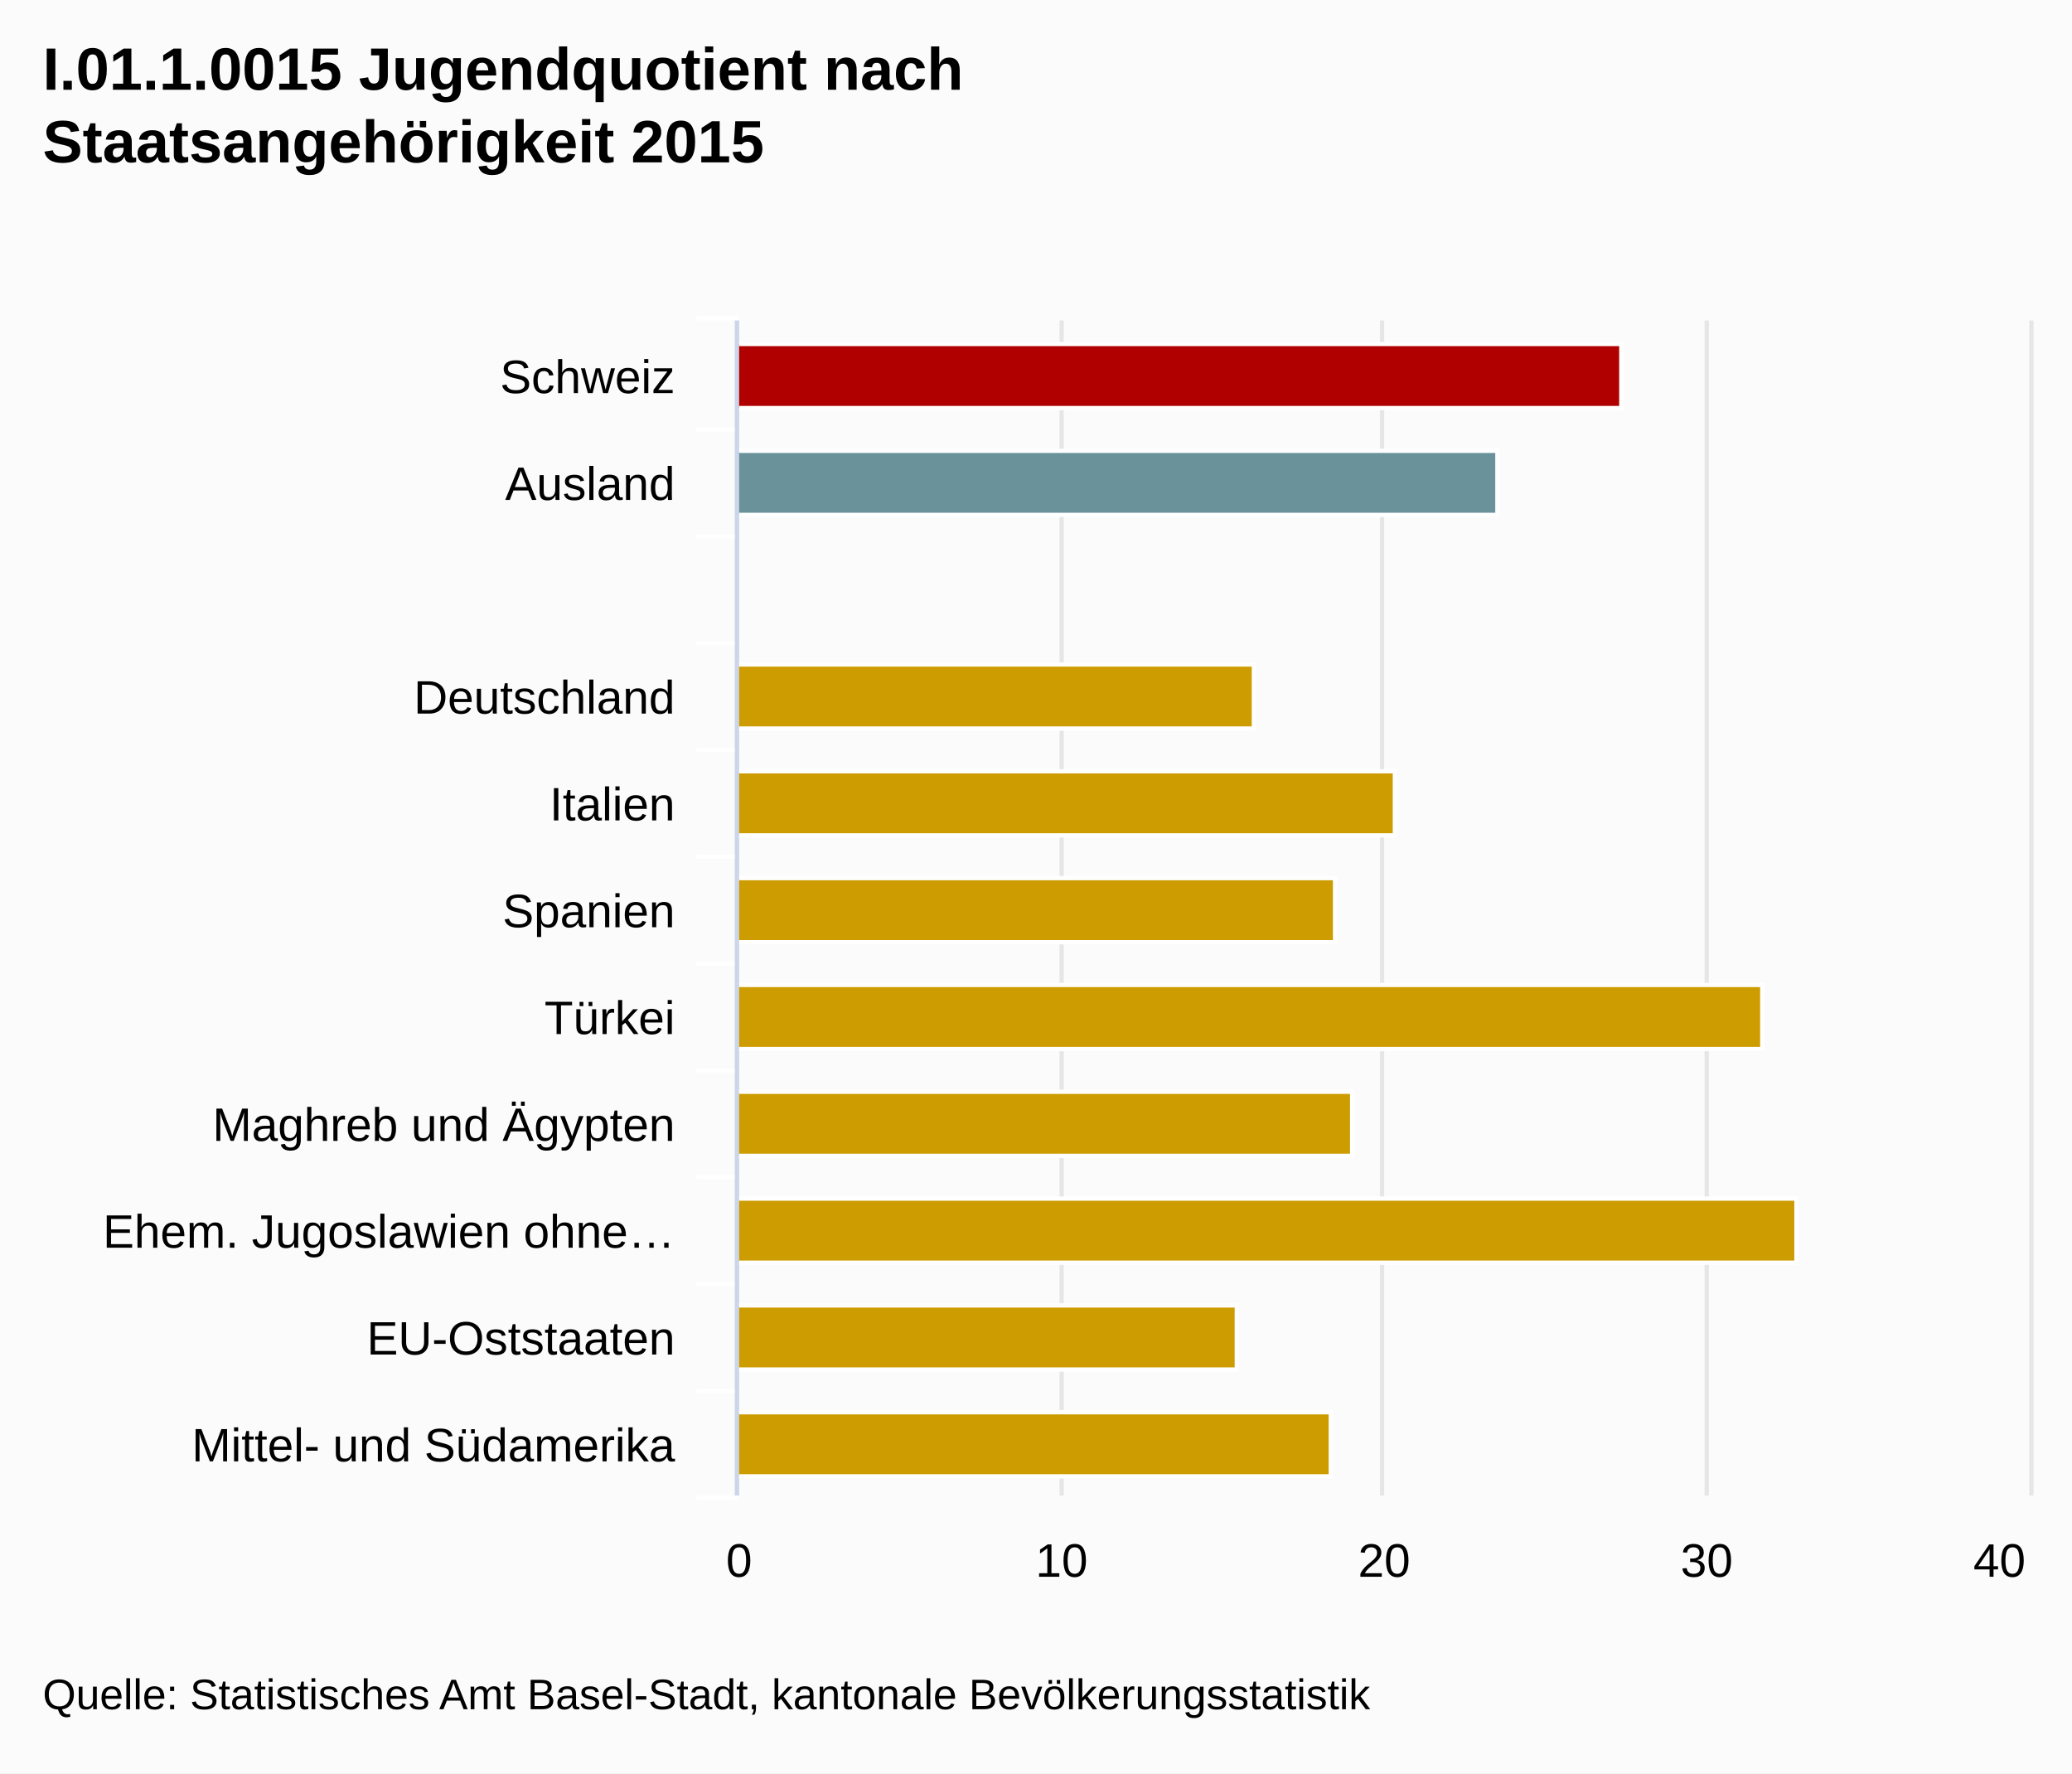
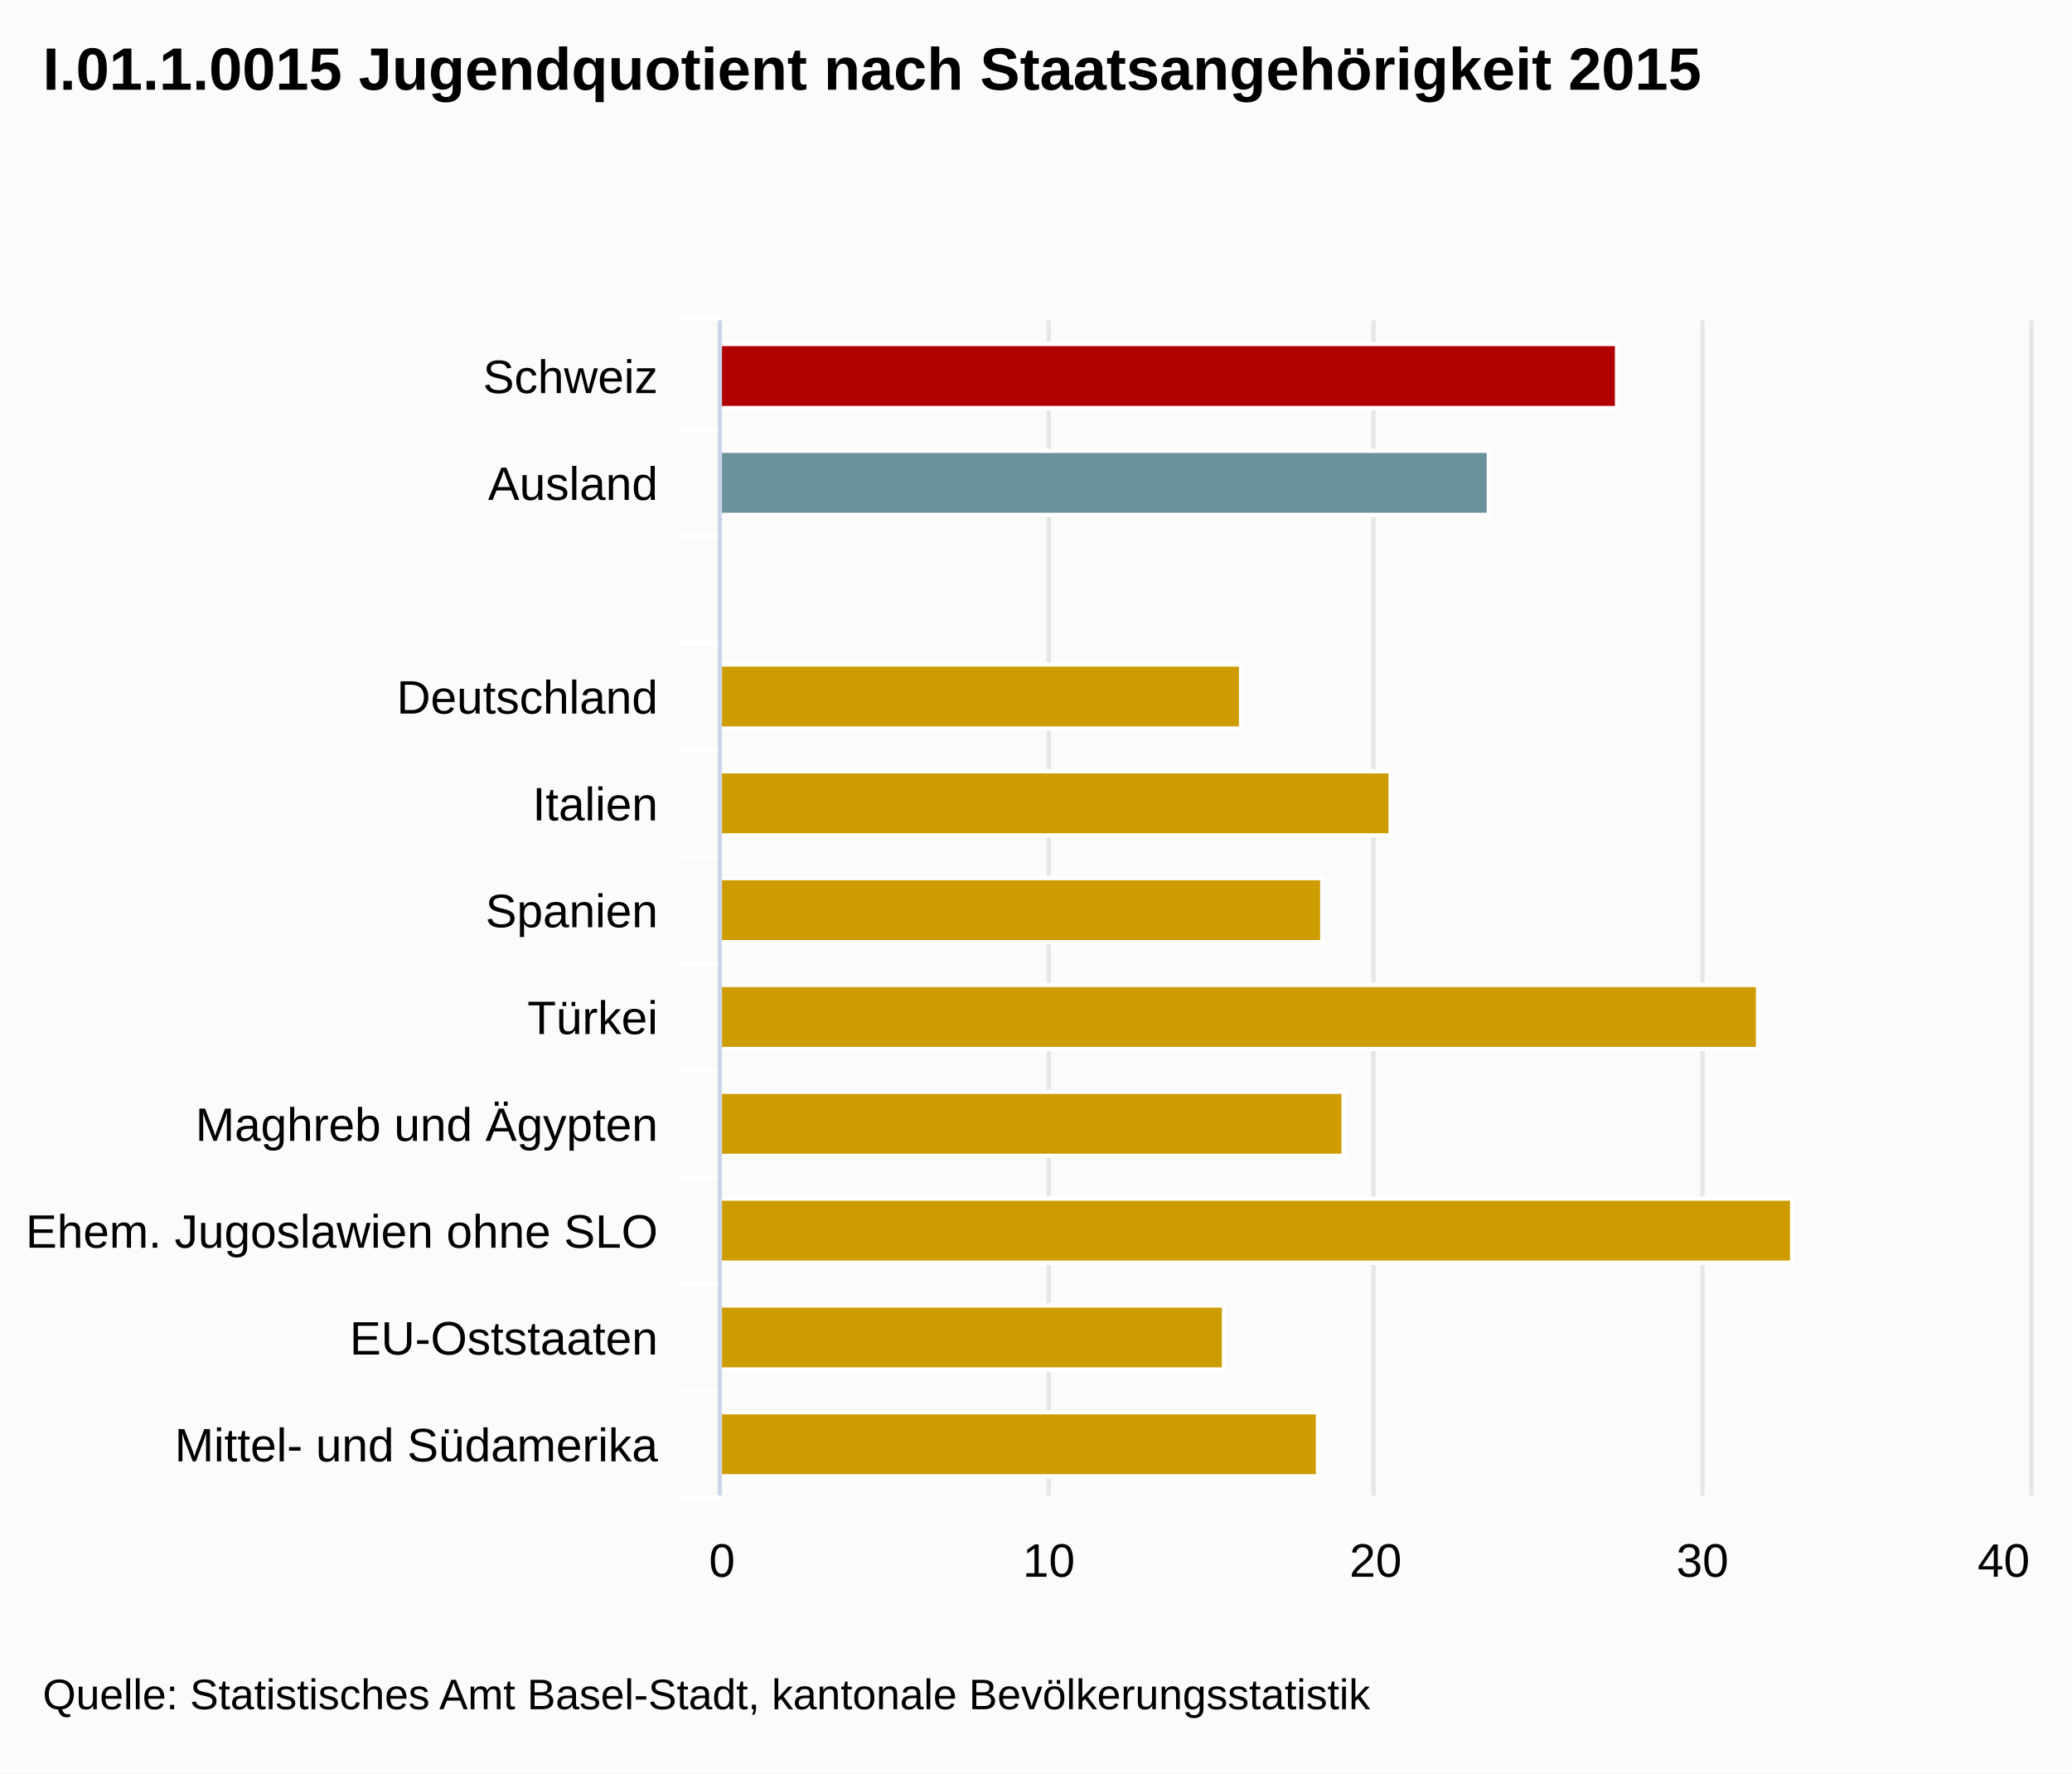
<svg xmlns="http://www.w3.org/2000/svg" version="1.1" class="highcharts-root" style="font-family:Arial;font-size:12px;" viewBox="0 0 485 415">
  <defs>
-     <clipPath id="highcharts-9aamxsh-1">
-       <rect x="0" y="0" width="275" height="302" fill="none" />
+     <clipPath id="highcharts-6wednsh-1">
+       <rect x="0" y="0" width="275" height="306" fill="none" />
    </clipPath>
  </defs>
  <rect fill="#fbfbfb" class="highcharts-background" x="0" y="0" width="485" height="415" rx="0" ry="0" />
-   <rect fill="none" class="highcharts-plot-background" x="173" y="75" width="302" height="275" />
+   <rect fill="none" class="highcharts-plot-background" x="169" y="75" width="306" height="275" />
  <g class="highcharts-grid highcharts-xaxis-grid ">
-     <path fill="none" class="highcharts-grid-line" d="M 173 100.5 L 475 100.5" opacity="1" />
-     <path fill="none" class="highcharts-grid-line" d="M 173 125.5 L 475 125.5" opacity="1" />
-     <path fill="none" class="highcharts-grid-line" d="M 173 150.5 L 475 150.5" opacity="1" />
-     <path fill="none" class="highcharts-grid-line" d="M 173 175.5 L 475 175.5" opacity="1" />
-     <path fill="none" class="highcharts-grid-line" d="M 173 200.5 L 475 200.5" opacity="1" />
-     <path fill="none" class="highcharts-grid-line" d="M 173 225.5 L 475 225.5" opacity="1" />
-     <path fill="none" class="highcharts-grid-line" d="M 173 250.5 L 475 250.5" opacity="1" />
-     <path fill="none" class="highcharts-grid-line" d="M 173 275.5 L 475 275.5" opacity="1" />
-     <path fill="none" class="highcharts-grid-line" d="M 173 300.5 L 475 300.5" opacity="1" />
-     <path fill="none" class="highcharts-grid-line" d="M 173 325.5 L 475 325.5" opacity="1" />
-     <path fill="none" class="highcharts-grid-line" d="M 173 350.5 L 475 350.5" opacity="1" />
-     <path fill="none" class="highcharts-grid-line" d="M 173 75.5 L 475 75.5" opacity="1" />
+     <path fill="none" class="highcharts-grid-line" d="M 169 100.5 L 475 100.5" opacity="1" />
+     <path fill="none" class="highcharts-grid-line" d="M 169 125.5 L 475 125.5" opacity="1" />
+     <path fill="none" class="highcharts-grid-line" d="M 169 150.5 L 475 150.5" opacity="1" />
+     <path fill="none" class="highcharts-grid-line" d="M 169 175.5 L 475 175.5" opacity="1" />
+     <path fill="none" class="highcharts-grid-line" d="M 169 200.5 L 475 200.5" opacity="1" />
+     <path fill="none" class="highcharts-grid-line" d="M 169 225.5 L 475 225.5" opacity="1" />
+     <path fill="none" class="highcharts-grid-line" d="M 169 250.5 L 475 250.5" opacity="1" />
+     <path fill="none" class="highcharts-grid-line" d="M 169 275.5 L 475 275.5" opacity="1" />
+     <path fill="none" class="highcharts-grid-line" d="M 169 300.5 L 475 300.5" opacity="1" />
+     <path fill="none" class="highcharts-grid-line" d="M 169 325.5 L 475 325.5" opacity="1" />
+     <path fill="none" class="highcharts-grid-line" d="M 169 350.5 L 475 350.5" opacity="1" />
+     <path fill="none" class="highcharts-grid-line" d="M 169 75.5 L 475 75.5" opacity="1" />
  </g>
  <g class="highcharts-grid highcharts-yaxis-grid ">
-     <path fill="none" stroke="#e6e6e6" stroke-width="1" class="highcharts-grid-line" d="M 172.5 75 L 172.5 350" opacity="1" />
-     <path fill="none" stroke="#e6e6e6" stroke-width="1" class="highcharts-grid-line" d="M 248.5 75 L 248.5 350" opacity="1" />
-     <path fill="none" stroke="#e6e6e6" stroke-width="1" class="highcharts-grid-line" d="M 323.5 75 L 323.5 350" opacity="1" />
-     <path fill="none" stroke="#e6e6e6" stroke-width="1" class="highcharts-grid-line" d="M 399.5 75 L 399.5 350" opacity="1" />
+     <path fill="none" stroke="#e6e6e6" stroke-width="1" class="highcharts-grid-line" d="M 168.5 75 L 168.5 350" opacity="1" />
+     <path fill="none" stroke="#e6e6e6" stroke-width="1" class="highcharts-grid-line" d="M 245.5 75 L 245.5 350" opacity="1" />
+     <path fill="none" stroke="#e6e6e6" stroke-width="1" class="highcharts-grid-line" d="M 321.5 75 L 321.5 350" opacity="1" />
+     <path fill="none" stroke="#e6e6e6" stroke-width="1" class="highcharts-grid-line" d="M 398.5 75 L 398.5 350" opacity="1" />
    <path fill="none" stroke="#e6e6e6" stroke-width="1" class="highcharts-grid-line" d="M 475.5 75 L 475.5 350" opacity="1" />
  </g>
-   <rect fill="none" class="highcharts-plot-border" x="173" y="75" width="302" height="275" />
+   <rect fill="none" class="highcharts-plot-border" x="169" y="75" width="306" height="275" />
  <g class="highcharts-axis highcharts-xaxis ">
-     <path fill="none" class="highcharts-tick" stroke="#FFFFFF" stroke-width="1" d="M 173 100.5 L 163 100.5" opacity="1" />
-     <path fill="none" class="highcharts-tick" stroke="#FFFFFF" stroke-width="1" d="M 173 125.5 L 163 125.5" opacity="1" />
-     <path fill="none" class="highcharts-tick" stroke="#FFFFFF" stroke-width="1" d="M 173 150.5 L 163 150.5" opacity="1" />
-     <path fill="none" class="highcharts-tick" stroke="#FFFFFF" stroke-width="1" d="M 173 175.5 L 163 175.5" opacity="1" />
-     <path fill="none" class="highcharts-tick" stroke="#FFFFFF" stroke-width="1" d="M 173 200.5 L 163 200.5" opacity="1" />
-     <path fill="none" class="highcharts-tick" stroke="#FFFFFF" stroke-width="1" d="M 173 225.5 L 163 225.5" opacity="1" />
-     <path fill="none" class="highcharts-tick" stroke="#FFFFFF" stroke-width="1" d="M 173 250.5 L 163 250.5" opacity="1" />
-     <path fill="none" class="highcharts-tick" stroke="#FFFFFF" stroke-width="1" d="M 173 275.5 L 163 275.5" opacity="1" />
-     <path fill="none" class="highcharts-tick" stroke="#FFFFFF" stroke-width="1" d="M 173 300.5 L 163 300.5" opacity="1" />
-     <path fill="none" class="highcharts-tick" stroke="#FFFFFF" stroke-width="1" d="M 173 325.5 L 163 325.5" opacity="1" />
-     <path fill="none" class="highcharts-tick" stroke="#FFFFFF" stroke-width="1" d="M 173 350.5 L 163 350.5" opacity="1" />
-     <path fill="none" class="highcharts-tick" stroke="#FFFFFF" stroke-width="1" d="M 173 74.5 L 163 74.5" opacity="1" />
-     <path fill="none" class="highcharts-axis-line" stroke="#ccd6eb" stroke-width="1" d="M 172.5 75 L 172.5 350" />
+     <path fill="none" class="highcharts-tick" stroke="#FFFFFF" stroke-width="1" d="M 169 100.5 L 159 100.5" opacity="1" />
+     <path fill="none" class="highcharts-tick" stroke="#FFFFFF" stroke-width="1" d="M 169 125.5 L 159 125.5" opacity="1" />
+     <path fill="none" class="highcharts-tick" stroke="#FFFFFF" stroke-width="1" d="M 169 150.5 L 159 150.5" opacity="1" />
+     <path fill="none" class="highcharts-tick" stroke="#FFFFFF" stroke-width="1" d="M 169 175.5 L 159 175.5" opacity="1" />
+     <path fill="none" class="highcharts-tick" stroke="#FFFFFF" stroke-width="1" d="M 169 200.5 L 159 200.5" opacity="1" />
+     <path fill="none" class="highcharts-tick" stroke="#FFFFFF" stroke-width="1" d="M 169 225.5 L 159 225.5" opacity="1" />
+     <path fill="none" class="highcharts-tick" stroke="#FFFFFF" stroke-width="1" d="M 169 250.5 L 159 250.5" opacity="1" />
+     <path fill="none" class="highcharts-tick" stroke="#FFFFFF" stroke-width="1" d="M 169 275.5 L 159 275.5" opacity="1" />
+     <path fill="none" class="highcharts-tick" stroke="#FFFFFF" stroke-width="1" d="M 169 300.5 L 159 300.5" opacity="1" />
+     <path fill="none" class="highcharts-tick" stroke="#FFFFFF" stroke-width="1" d="M 169 325.5 L 159 325.5" opacity="1" />
+     <path fill="none" class="highcharts-tick" stroke="#FFFFFF" stroke-width="1" d="M 169 350.5 L 159 350.5" opacity="1" />
+     <path fill="none" class="highcharts-tick" stroke="#FFFFFF" stroke-width="1" d="M 169 74.5 L 159 74.5" opacity="1" />
+     <path fill="none" class="highcharts-axis-line" stroke="#ccd6eb" stroke-width="1" d="M 168.5 75 L 168.5 350" />
  </g>
  <g class="highcharts-axis highcharts-yaxis ">
-     <path fill="none" class="highcharts-axis-line" d="M 173 350 L 475 350" />
+     <path fill="none" class="highcharts-axis-line" d="M 169 350 L 475 350" />
  </g>
  <g class="highcharts-series-group">
-     <g class="highcharts-series highcharts-series-0 highcharts-column-series highcharts-color-undefined highcharts-tracker" transform="translate(475,350) rotate(90) scale(-1,1) scale(1 1)" width="302" height="275" clip-path="url(#highcharts-9aamxsh-1)">
-       <rect x="254.5" y="95.5" width="15" height="207" fill="#B00000" class="highcharts-point highcharts-color-0" stroke="#ffffff" stroke-width="1" />
-       <rect x="229.5" y="124.5" width="15" height="178" fill="#69929B" class="highcharts-point highcharts-color-1" stroke="#ffffff" stroke-width="1" />
-       <rect x="204.5" y="302.5" width="15" height="0" fill="#CD9C00" class="highcharts-point highcharts-color-2" stroke="#ffffff" stroke-width="1" />
-       <rect x="179.5" y="181.5" width="15" height="121" fill="#CD9C00" class="highcharts-point highcharts-color-3" stroke="#ffffff" stroke-width="1" />
-       <rect x="154.5" y="148.5" width="15" height="154" fill="#CD9C00" class="highcharts-point highcharts-color-4" stroke="#ffffff" stroke-width="1" />
-       <rect x="129.5" y="162.5" width="15" height="140" fill="#CD9C00" class="highcharts-point highcharts-color-5" stroke="#ffffff" stroke-width="1" />
-       <rect x="104.5" y="62.5" width="15" height="240" fill="#CD9C00" class="highcharts-point highcharts-color-6" stroke="#ffffff" stroke-width="1" />
-       <rect x="79.5" y="158.5" width="15" height="144" fill="#CD9C00" class="highcharts-point highcharts-color-7" stroke="#ffffff" stroke-width="1" />
-       <rect x="54.5" y="54.5" width="15" height="248" fill="#CD9C00" class="highcharts-point highcharts-color-8" stroke="#ffffff" stroke-width="1" />
-       <rect x="29.5" y="185.5" width="15" height="117" fill="#CD9C00" class="highcharts-point highcharts-color-9" stroke="#ffffff" stroke-width="1" />
-       <rect x="4.5" y="163.5" width="15" height="139" fill="#CD9C00" class="highcharts-point highcharts-color-10" stroke="#ffffff" stroke-width="1" />
+     <g class="highcharts-series highcharts-series-0 highcharts-column-series highcharts-color-undefined highcharts-tracker" transform="translate(475,350) rotate(90) scale(-1,1) scale(1 1)" width="306" height="275" clip-path="url(#highcharts-6wednsh-1)">
+       <rect x="254.5" y="96.5" width="15" height="210" fill="#B00000" class="highcharts-point highcharts-color-0" stroke="#ffffff" stroke-width="1" />
+       <rect x="229.5" y="126.5" width="15" height="180" fill="#69929B" class="highcharts-point highcharts-color-1" stroke="#ffffff" stroke-width="1" />
+       <rect x="204.5" y="306.5" width="15" height="0" fill="#CD9C00" class="highcharts-point highcharts-color-2" stroke="#ffffff" stroke-width="1" />
+       <rect x="179.5" y="184.5" width="15" height="122" fill="#CD9C00" class="highcharts-point highcharts-color-3" stroke="#ffffff" stroke-width="1" />
+       <rect x="154.5" y="149.5" width="15" height="157" fill="#CD9C00" class="highcharts-point highcharts-color-4" stroke="#ffffff" stroke-width="1" />
+       <rect x="129.5" y="165.5" width="15" height="141" fill="#CD9C00" class="highcharts-point highcharts-color-5" stroke="#ffffff" stroke-width="1" />
+       <rect x="104.5" y="63.5" width="15" height="243" fill="#CD9C00" class="highcharts-point highcharts-color-6" stroke="#ffffff" stroke-width="1" />
+       <rect x="79.5" y="160.5" width="15" height="146" fill="#CD9C00" class="highcharts-point highcharts-color-7" stroke="#ffffff" stroke-width="1" />
+       <rect x="54.5" y="55.5" width="15" height="251" fill="#CD9C00" class="highcharts-point highcharts-color-8" stroke="#ffffff" stroke-width="1" />
+       <rect x="29.5" y="188.5" width="15" height="118" fill="#CD9C00" class="highcharts-point highcharts-color-9" stroke="#ffffff" stroke-width="1" />
+       <rect x="4.5" y="166.5" width="15" height="140" fill="#CD9C00" class="highcharts-point highcharts-color-10" stroke="#ffffff" stroke-width="1" />
    </g>
-     <g class="highcharts-markers highcharts-series-0 highcharts-column-series highcharts-color-undefined " transform="translate(475,350) rotate(90) scale(-1,1) scale(1 1)" width="302" height="275" clip-path="none" />
+     <g class="highcharts-markers highcharts-series-0 highcharts-column-series highcharts-color-undefined " transform="translate(475,350) rotate(90) scale(-1,1) scale(1 1)" width="306" height="275" clip-path="none" />
  </g>
  <text x="10" text-anchor="start" class="highcharts-title" style="color:#000000;font-size:14px;font-weight:bold;fill:#000000;width:421px;" y="21">
-     <tspan>I.01.1.0015 Jugendquotient nach</tspan>
-     <tspan dy="17" x="10">Staatsangehörigkeit 2015</tspan>
+     <tspan>I.01.1.0015 Jugendquotient nach Staatsangehörigkeit 2015</tspan>
  </text>
  <g class="highcharts-axis-labels highcharts-xaxis-labels ">
-     <text x="158" style="color:#000000;cursor:default;font-size:11px;fill:#000000;width:150px;text-overflow:clip;" text-anchor="end" transform="translate(0,0)" y="92" opacity="1">
+     <text x="154" style="color:#000000;cursor:default;font-size:11px;fill:#000000;width:150px;text-overflow:clip;" text-anchor="end" transform="translate(0,0)" y="92" opacity="1">
      <tspan>Schweiz</tspan>
    </text>
-     <text x="158" style="color:#000000;cursor:default;font-size:11px;fill:#000000;width:150px;text-overflow:clip;" text-anchor="end" transform="translate(0,0)" y="117" opacity="1">
+     <text x="154" style="color:#000000;cursor:default;font-size:11px;fill:#000000;width:150px;text-overflow:clip;" text-anchor="end" transform="translate(0,0)" y="117" opacity="1">
      <tspan>Ausland</tspan>
    </text>
-     <text x="158" style="color:#000000;cursor:default;font-size:11px;fill:#000000;width:150px;text-overflow:clip;" text-anchor="end" transform="translate(0,0)" y="149" opacity="1" />
-     <text x="158" style="color:#000000;cursor:default;font-size:11px;fill:#000000;width:150px;text-overflow:clip;" text-anchor="end" transform="translate(0,0)" y="167" opacity="1">
+     <text x="154" style="color:#000000;cursor:default;font-size:11px;fill:#000000;width:150px;text-overflow:clip;" text-anchor="end" transform="translate(0,0)" y="149" opacity="1" />
+     <text x="154" style="color:#000000;cursor:default;font-size:11px;fill:#000000;width:150px;text-overflow:clip;" text-anchor="end" transform="translate(0,0)" y="167" opacity="1">
      <tspan>Deutschland</tspan>
    </text>
-     <text x="158" style="color:#000000;cursor:default;font-size:11px;fill:#000000;width:150px;text-overflow:clip;" text-anchor="end" transform="translate(0,0)" y="192" opacity="1">
+     <text x="154" style="color:#000000;cursor:default;font-size:11px;fill:#000000;width:150px;text-overflow:clip;" text-anchor="end" transform="translate(0,0)" y="192" opacity="1">
      <tspan>Italien</tspan>
    </text>
-     <text x="158" style="color:#000000;cursor:default;font-size:11px;fill:#000000;width:150px;text-overflow:clip;" text-anchor="end" transform="translate(0,0)" y="217" opacity="1">
+     <text x="154" style="color:#000000;cursor:default;font-size:11px;fill:#000000;width:150px;text-overflow:clip;" text-anchor="end" transform="translate(0,0)" y="217" opacity="1">
      <tspan>Spanien</tspan>
    </text>
-     <text x="158" style="color:#000000;cursor:default;font-size:11px;fill:#000000;width:150px;text-overflow:clip;" text-anchor="end" transform="translate(0,0)" y="242" opacity="1">
+     <text x="154" style="color:#000000;cursor:default;font-size:11px;fill:#000000;width:150px;text-overflow:clip;" text-anchor="end" transform="translate(0,0)" y="242" opacity="1">
      <tspan>Türkei</tspan>
    </text>
-     <text x="158" style="color:#000000;cursor:default;font-size:11px;fill:#000000;width:150px;text-overflow:clip;" text-anchor="end" transform="translate(0,0)" y="267" opacity="1">
+     <text x="154" style="color:#000000;cursor:default;font-size:11px;fill:#000000;width:150px;text-overflow:clip;" text-anchor="end" transform="translate(0,0)" y="267" opacity="1">
      <tspan>Maghreb und Ägypten</tspan>
    </text>
-     <text x="158" style="color:#000000;cursor:default;font-size:11px;fill:#000000;width:150px;text-overflow:ellipsis;" text-anchor="end" transform="translate(0,0)" y="292" opacity="1">
-       <tspan>Ehem. Jugoslawien ohne…</tspan>
+     <text x="154" style="color:#000000;cursor:default;font-size:11px;fill:#000000;width:150px;text-overflow:clip;" text-anchor="end" transform="translate(0,0)" y="292" opacity="1">
+       <tspan>Ehem. Jugoslawien ohne SLO</tspan>
    </text>
-     <text x="158" style="color:#000000;cursor:default;font-size:11px;fill:#000000;width:150px;text-overflow:clip;" text-anchor="end" transform="translate(0,0)" y="317" opacity="1">
+     <text x="154" style="color:#000000;cursor:default;font-size:11px;fill:#000000;width:150px;text-overflow:clip;" text-anchor="end" transform="translate(0,0)" y="317" opacity="1">
      <tspan>EU-Oststaaten</tspan>
    </text>
-     <text x="158" style="color:#000000;cursor:default;font-size:11px;fill:#000000;width:150px;text-overflow:clip;" text-anchor="end" transform="translate(0,0)" y="342" opacity="1">
+     <text x="154" style="color:#000000;cursor:default;font-size:11px;fill:#000000;width:150px;text-overflow:clip;" text-anchor="end" transform="translate(0,0)" y="342" opacity="1">
      <tspan>Mittel- und Südamerika</tspan>
    </text>
  </g>
  <g class="highcharts-axis-labels highcharts-yaxis-labels ">
-     <text x="173" style="color:#000000;cursor:default;font-size:11px;fill:#000000;width:66px;text-overflow:clip;" text-anchor="middle" transform="translate(0,0)" y="369" opacity="1">
+     <text x="169" style="color:#000000;cursor:default;font-size:11px;fill:#000000;width:67px;text-overflow:clip;" text-anchor="middle" transform="translate(0,0)" y="369" opacity="1">
      <tspan>0</tspan>
    </text>
-     <text x="248.5" style="color:#000000;cursor:default;font-size:11px;fill:#000000;width:66px;text-overflow:clip;" text-anchor="middle" transform="translate(0,0)" y="369" opacity="1">
+     <text x="245.5" style="color:#000000;cursor:default;font-size:11px;fill:#000000;width:67px;text-overflow:clip;" text-anchor="middle" transform="translate(0,0)" y="369" opacity="1">
      <tspan>10</tspan>
    </text>
-     <text x="324" style="color:#000000;cursor:default;font-size:11px;fill:#000000;width:66px;text-overflow:clip;" text-anchor="middle" transform="translate(0,0)" y="369" opacity="1">
+     <text x="322" style="color:#000000;cursor:default;font-size:11px;fill:#000000;width:67px;text-overflow:clip;" text-anchor="middle" transform="translate(0,0)" y="369" opacity="1">
      <tspan>20</tspan>
    </text>
-     <text x="399.5" style="color:#000000;cursor:default;font-size:11px;fill:#000000;width:66px;text-overflow:clip;" text-anchor="middle" transform="translate(0,0)" y="369" opacity="1">
+     <text x="398.5" style="color:#000000;cursor:default;font-size:11px;fill:#000000;width:67px;text-overflow:clip;" text-anchor="middle" transform="translate(0,0)" y="369" opacity="1">
      <tspan>30</tspan>
    </text>
-     <text x="468.016" style="color:#000000;cursor:default;font-size:11px;fill:#000000;width:66px;text-overflow:clip;" text-anchor="middle" transform="translate(0,0)" y="369" opacity="1">
+     <text x="469" style="color:#000000;cursor:default;font-size:11px;fill:#000000;width:67px;text-overflow:clip;" text-anchor="middle" transform="translate(0,0)" y="369" opacity="1">
      <tspan>40</tspan>
    </text>
  </g>
  <text x="10" class="highcharts-credits" text-anchor="start" style="cursor:default;color:#000000;font-size:10px;fill:#000000;" y="400">
    <tspan>Quelle: Statistisches Amt Basel-Stadt, kantonale Bevölkerungsstatistik</tspan>
  </text>
</svg>
